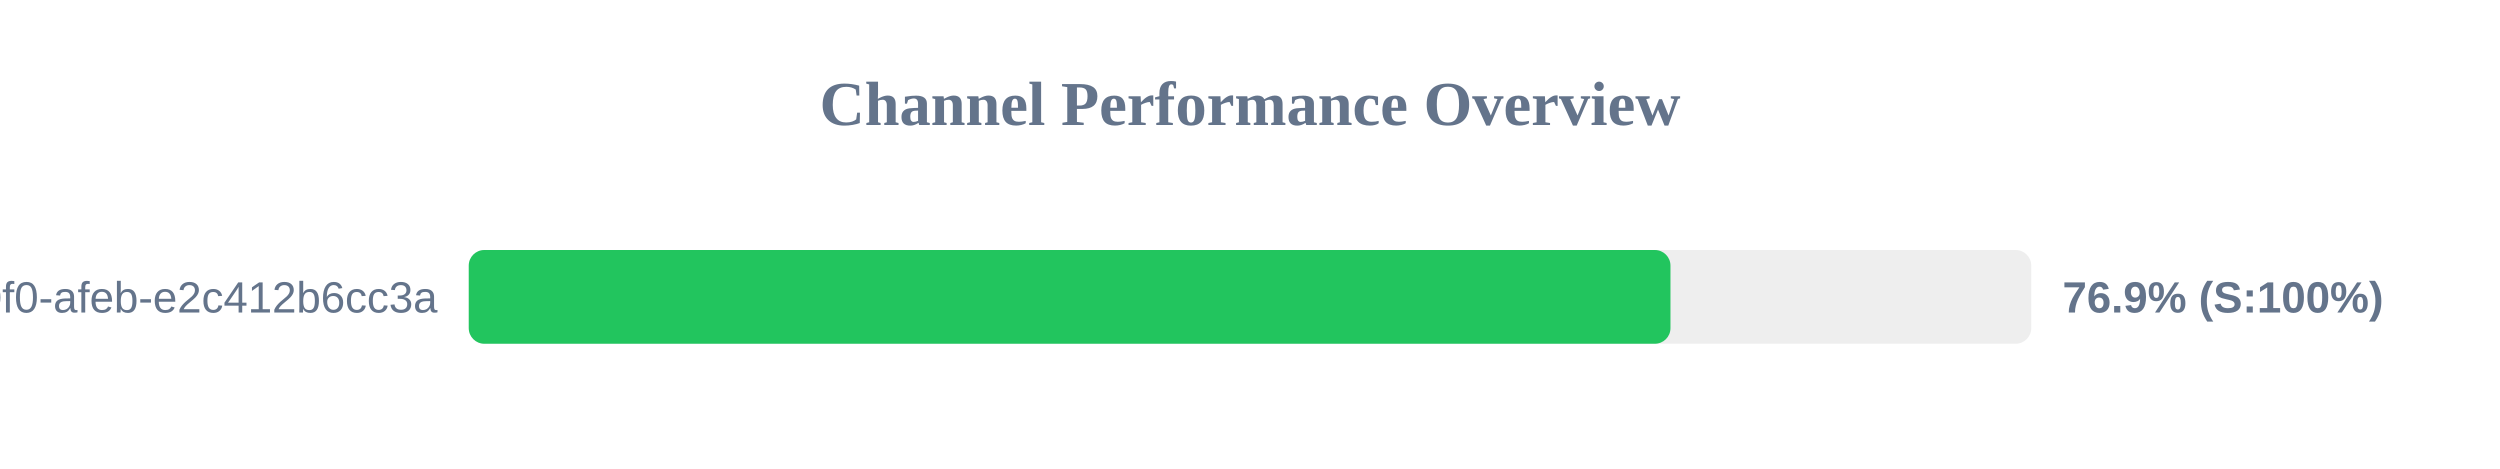
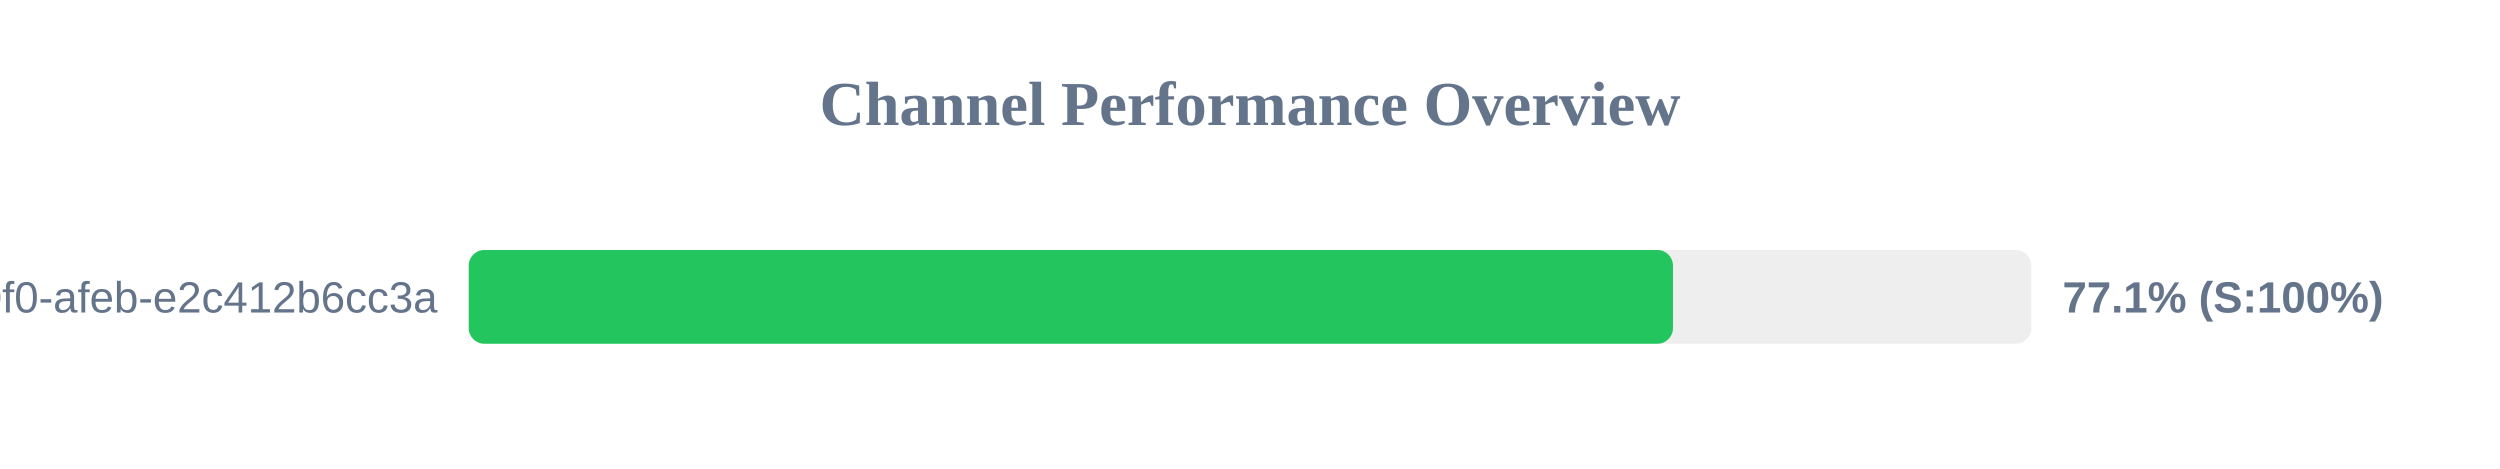
<svg xmlns="http://www.w3.org/2000/svg" width="800" height="150" version="1.1">
  <style>
        .row { font: 14px Arial; fill: #64748b; }
        .score { font: bold 14px Arial; fill: #64748b; }
    </style>
  <text x="400" y="40" text-anchor="middle" font-size="20px" font-weight="bold" fill="#64748b">Channel Performance Overview</text>
  <rect x="150" y="80" width="500" height="30" fill="#eee" rx="5" />
-   <rect x="150" y="80" width="384.55" height="30" fill="#22c55e" rx="5" />
+   <rect x="150" y="80" width="385.35" height="30" fill="#22c55e" rx="5" />
  <text x="140" y="100" text-anchor="end" class="row">?uuid=c6e02cd8-ce11-40f0-afeb-e2c412b6cc3a</text>
-   <text x="660" y="100" text-anchor="start" class="score">76.9% (S:100%)</text>
+   <text x="660" y="100" text-anchor="start" class="score">77.1% (S:100%)</text>
</svg>
